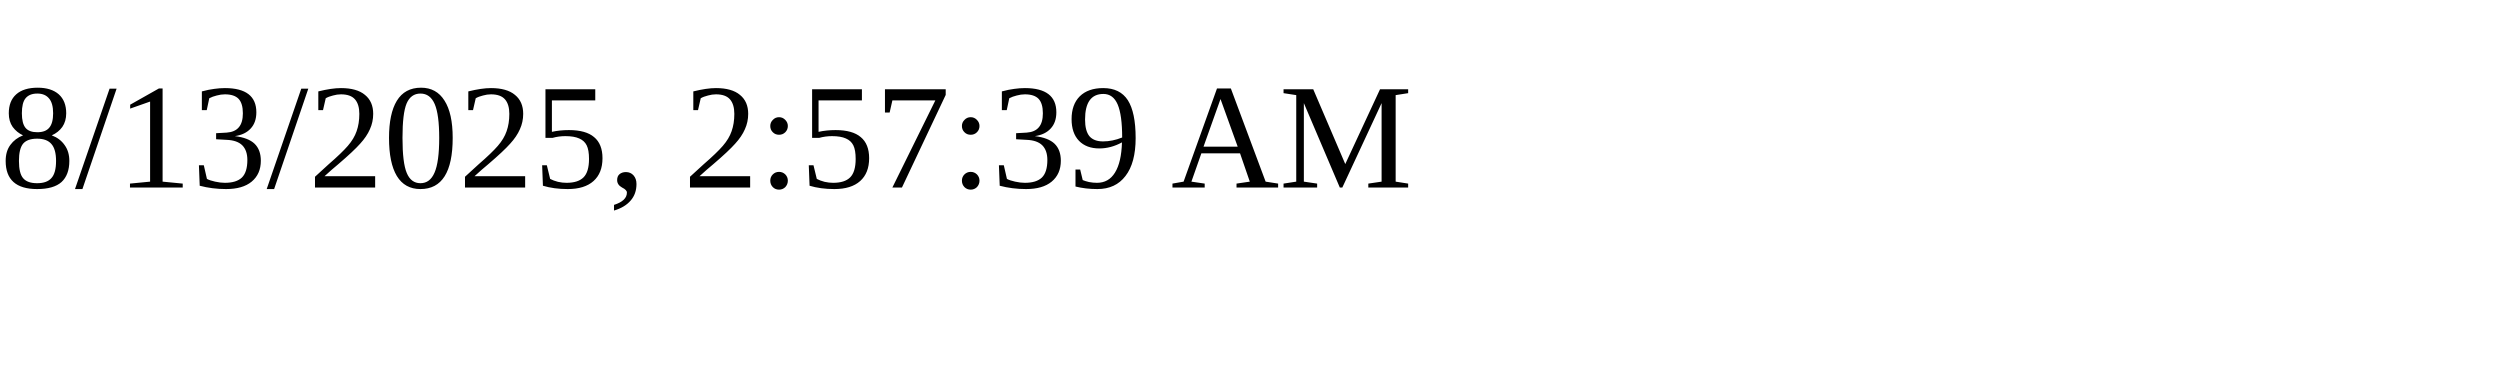
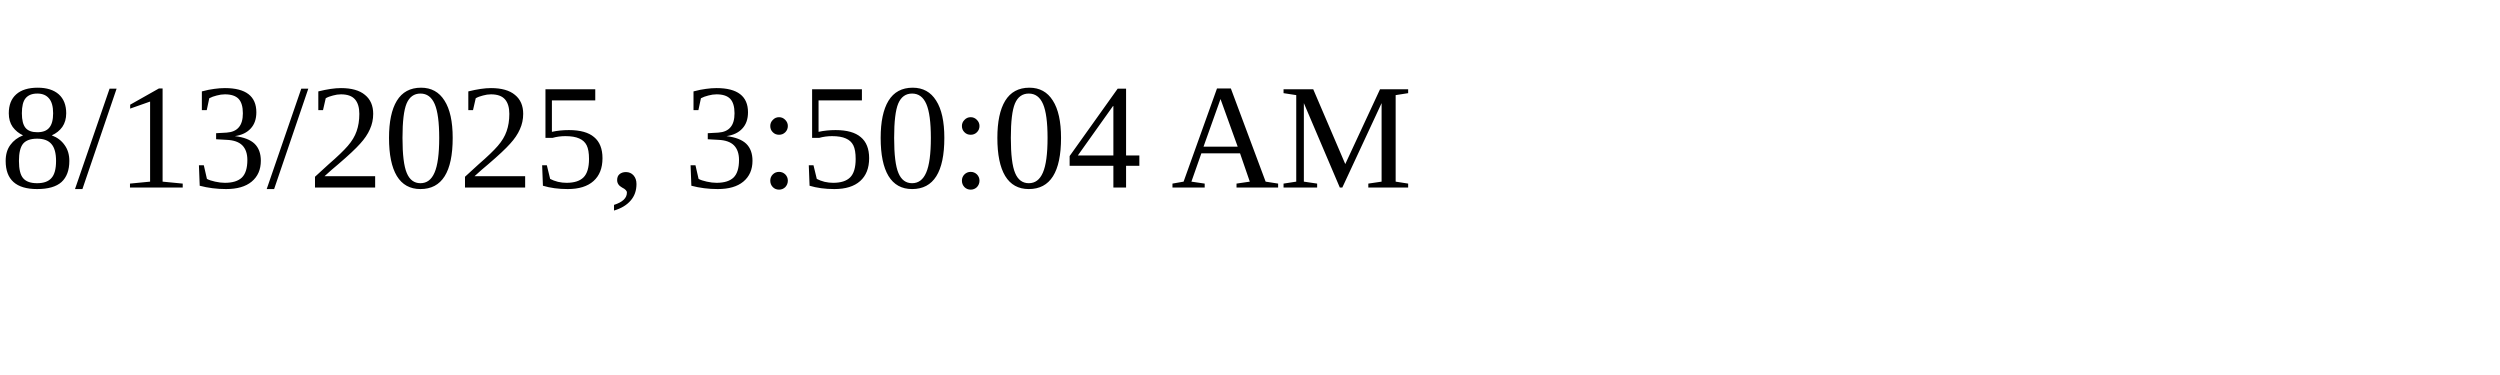
<svg xmlns="http://www.w3.org/2000/svg" height="30" width="200">
-   <text x="0" y="15">8/13/2025, 2:57:39 AM</text>
+   <text x="0" y="15">8/13/2025, 3:50:04 AM</text>
</svg>
